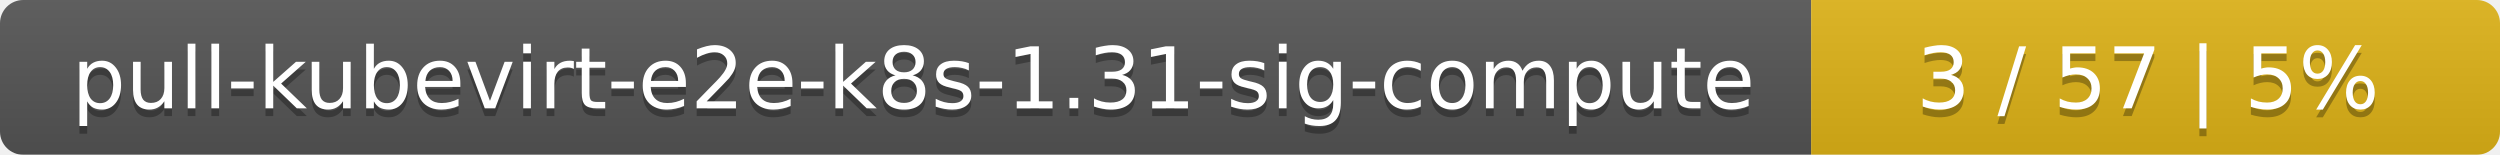
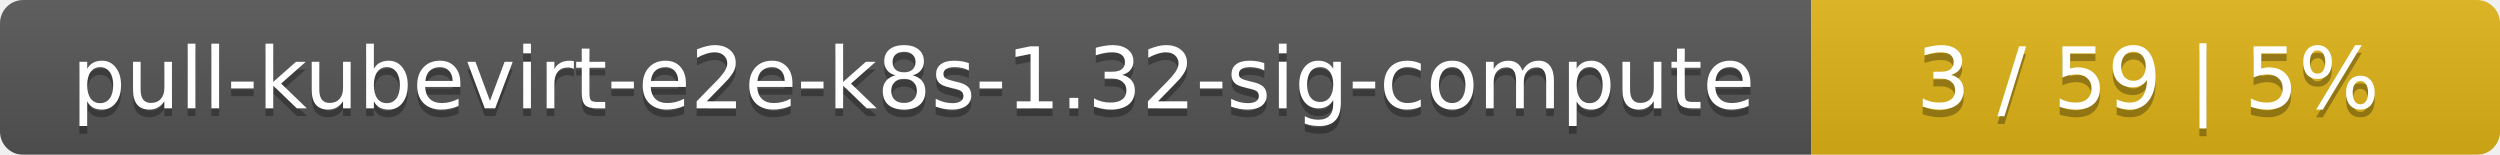
<svg xmlns="http://www.w3.org/2000/svg" width="323" height="20">
  <linearGradient id="smooth" x2="0" y2="100%">
    <stop offset="0" stop-color="#bbb" stop-opacity=".1" />
    <stop offset="1" stop-opacity=".1" />
  </linearGradient>
  <mask id="round">
    <rect width="323" height="20" rx="3" fill="#fff" />
  </mask>
  <g mask="url(#round)">
    <rect width="234" height="20" fill="#555" />
    <rect x="234" width="89" height="20" fill="#dfb317" />
    <rect width="323" height="20" fill="url(#smooth)" />
  </g>
  <g fill="#fff" text-anchor="middle" font-family="DejaVu Sans,Verdana,Geneva,sans-serif" font-size="11">
-     <text x="118" y="15" fill="#010101" fill-opacity=".3">pull-kubevirt-e2e-k8s-1.31-sig-compute</text>
-     <text x="118" y="14">pull-kubevirt-e2e-k8s-1.31-sig-compute</text>
-     <text x="277.5" y="15" fill="#010101" fill-opacity=".3">3 / 57    |    5%</text>
-     <text x="277.5" y="14">3 / 57    |    5%</text>
+     <text x="118" y="15" fill="#010101" fill-opacity=".3">pull-kubevirt-e2e-k8s-1.32-sig-compute</text>
+     <text x="118" y="14">pull-kubevirt-e2e-k8s-1.32-sig-compute</text>
+     <text x="277.5" y="15" fill="#010101" fill-opacity=".3">3 / 59    |    5%</text>
+     <text x="277.5" y="14">3 / 59    |    5%</text>
  </g>
</svg>
